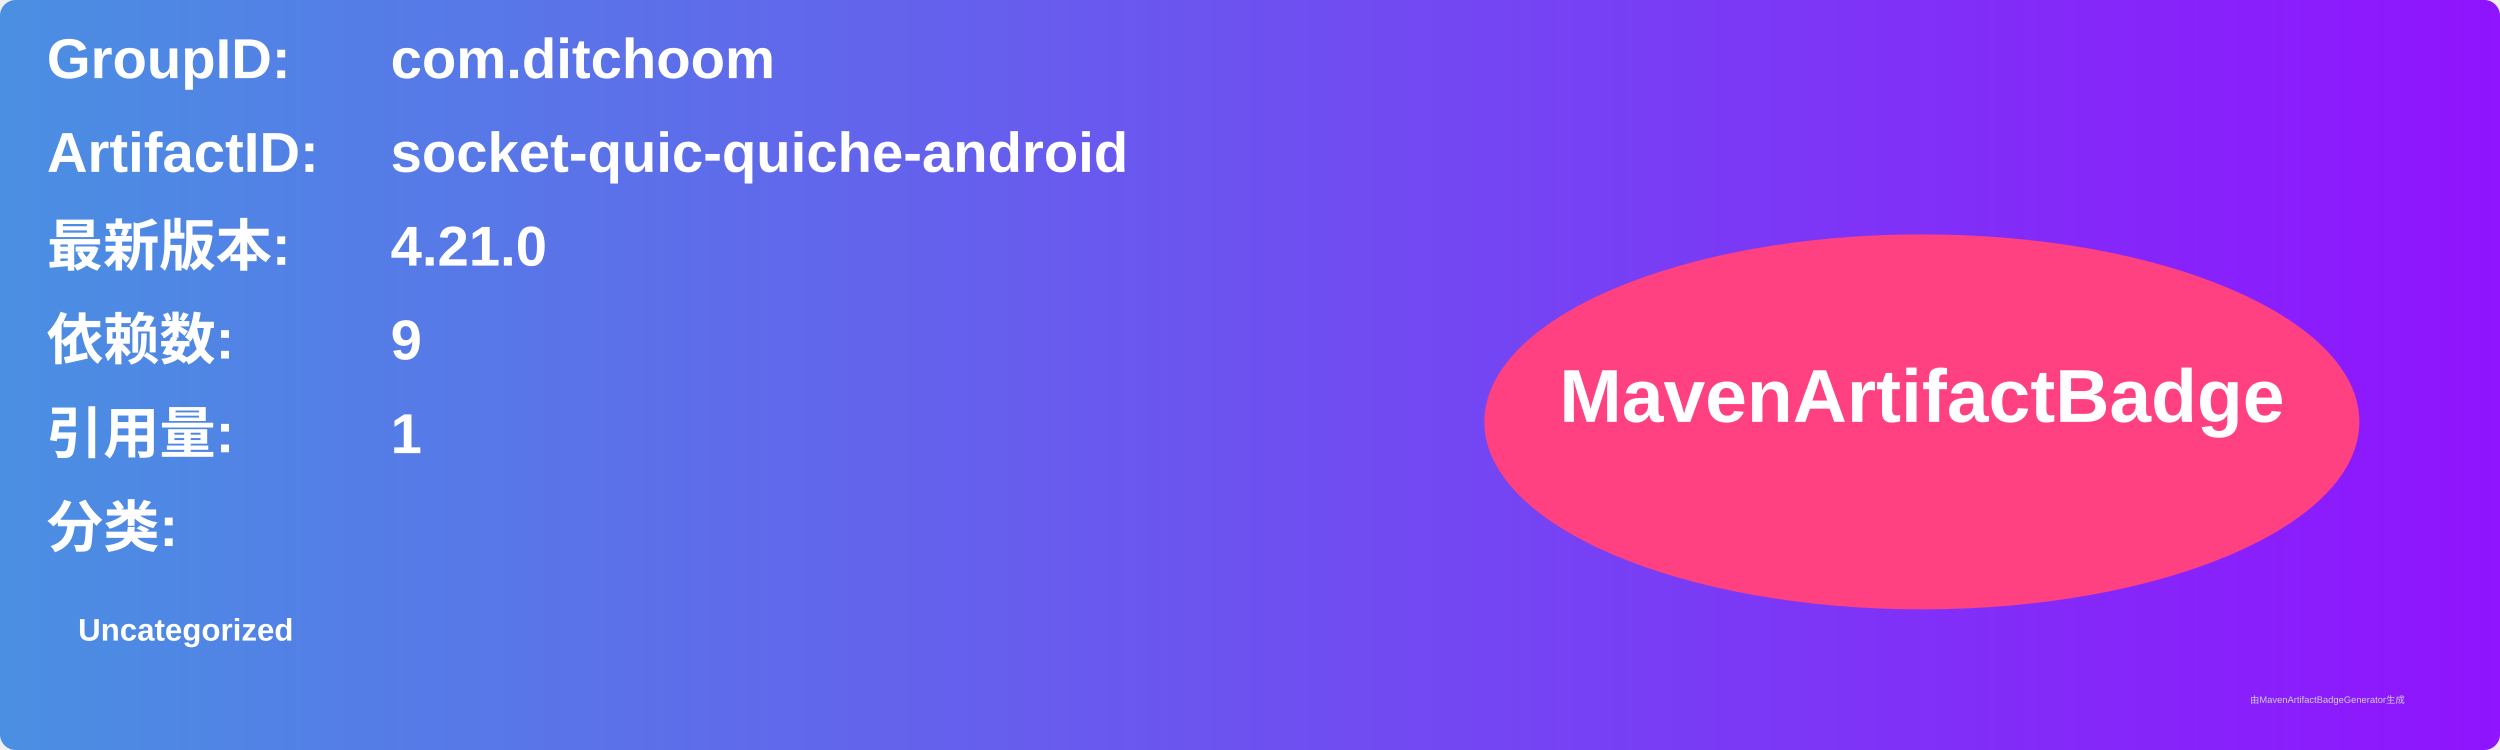
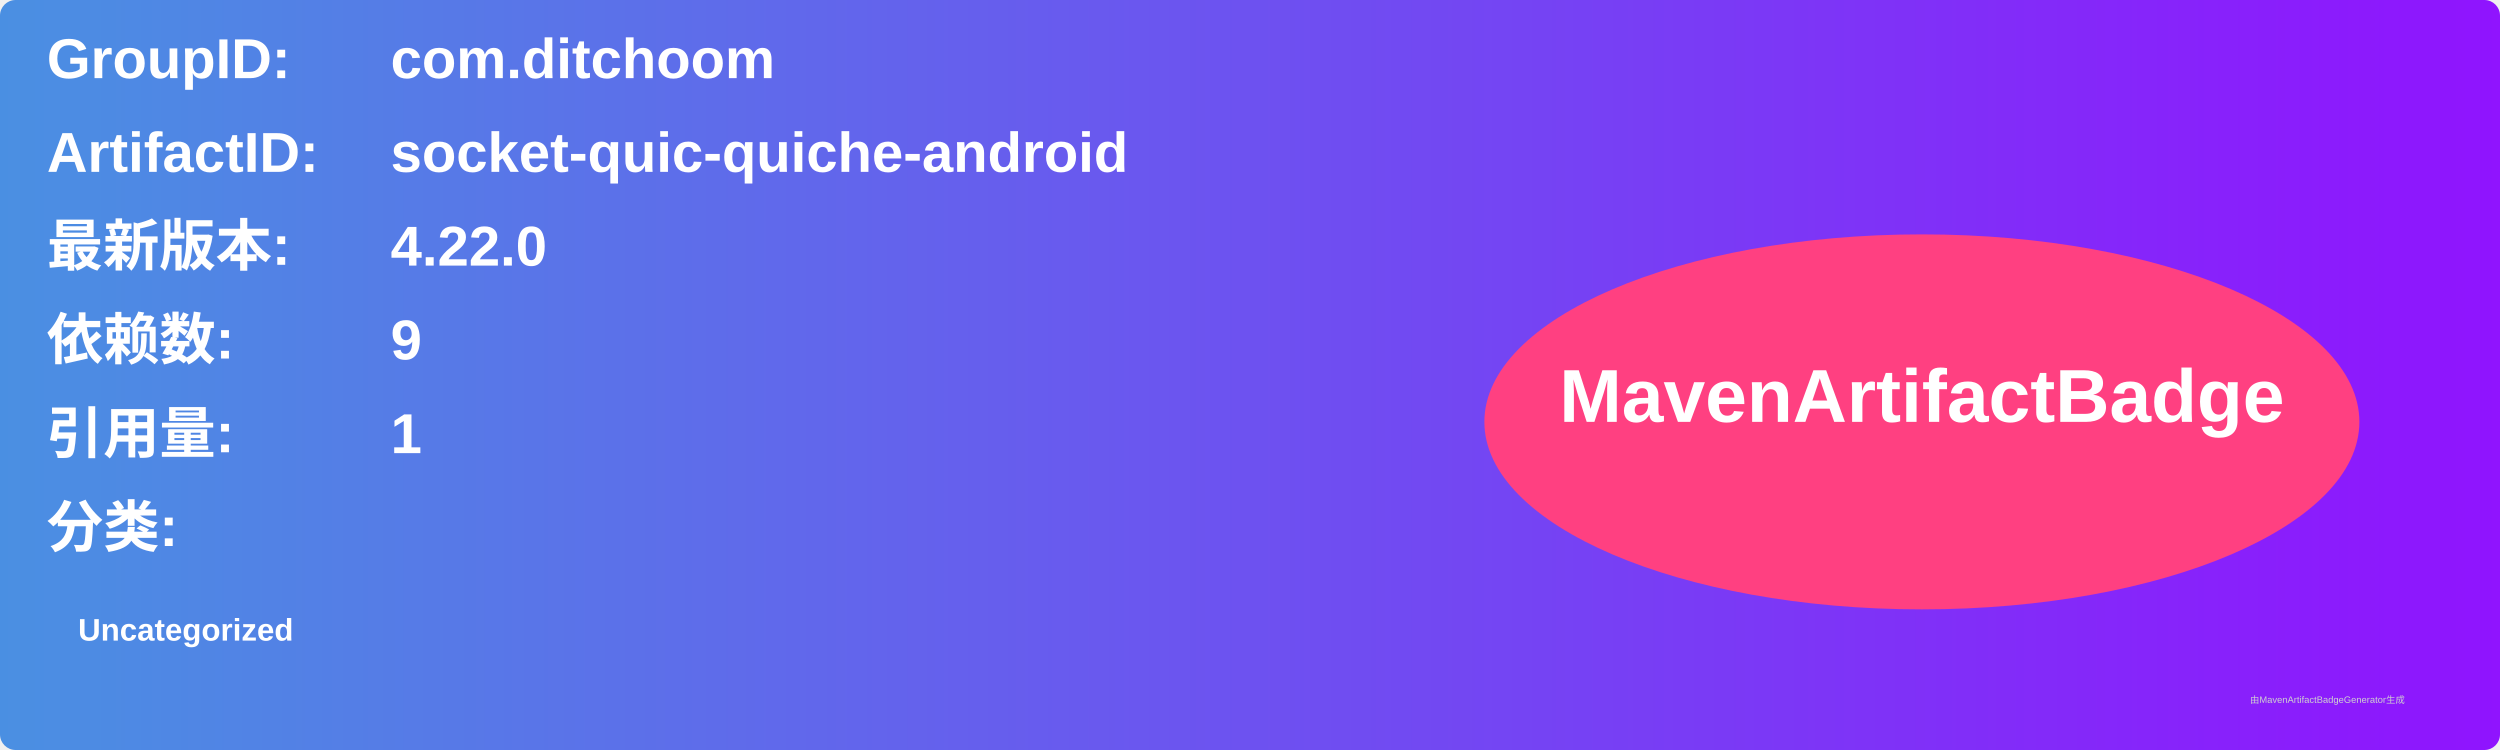
<svg xmlns="http://www.w3.org/2000/svg" width="800" height="240" viewBox="0 0 800 240">
  <linearGradient id="grad" x1="0%" y1="0%" x2="100%" y2="0%">
    <stop offset="0%" stop-color="#4a90e2" />
    <stop offset="100%" stop-color="#9013fe" />
  </linearGradient>
  <rect width="100%" height="100%" rx="5" ry="5" fill="url(#grad)" />
  <g transform="translate(15, 15)">
    <text x="0" y="10" font-family="Arial" font-size="18" fill="white" font-weight="bold" width="260">GroupID:</text>
    <text x="110" y="10" font-family="Arial" font-size="18" fill="white" font-weight="bold" width="460">com.ditchoom</text>
    <text x="0" y="40" font-family="Arial" font-size="18" fill="white" font-weight="bold" width="260">ArtifactID:</text>
    <text x="110" y="40" font-family="Arial" font-size="18" fill="white" font-weight="bold" width="460">socket-quic-quiche-android</text>
    <text x="0" y="70" font-family="Arial" font-size="18" fill="white" font-weight="bold">最新版本:</text>
    <text x="110" y="70" font-family="Arial" font-size="18" fill="white" font-weight="bold">
-       <tspan font-weight="bold">4.21.0</tspan>
+       <tspan font-weight="bold">4.22.0</tspan>
    </text>
    <text x="0" y="100" font-family="Arial" font-size="18" fill="white" font-weight="bold">依赖数: </text>
    <text x="110" y="100" font-family="Arial" font-size="18" fill="white">
      <tspan font-weight="bold">9</tspan>
    </text>
    <text x="0" y="130" font-family="Arial" font-size="18" fill="white" font-weight="bold">引用量: </text>
    <text x="110" y="130" font-family="Arial" font-size="18" fill="white">
      <tspan font-weight="bold">1</tspan>
    </text>
    <text x="0" y="160" font-family="Arial" font-size="18" fill="white" font-weight="bold">分类:</text>
    <text x="10" y="190" font-family="Arial" font-size="10" fill="white">
      <tspan font-weight="bold">Uncategorized</tspan>
    </text>
    <ellipse cx="600" cy="120" rx="140" ry="60" fill="#ff4081" />
    <text x="600" y="120" text-anchor="middle" font-family="Arial" font-size="24" fill="white" font-weight="bold">MavenArtifactBadge</text>
  </g>
  <text x="720" y="225" font-family="Arial" font-size="3" fill="#d0d0d0">由MavenArtifactBadgeGenerator生成</text>
</svg>
